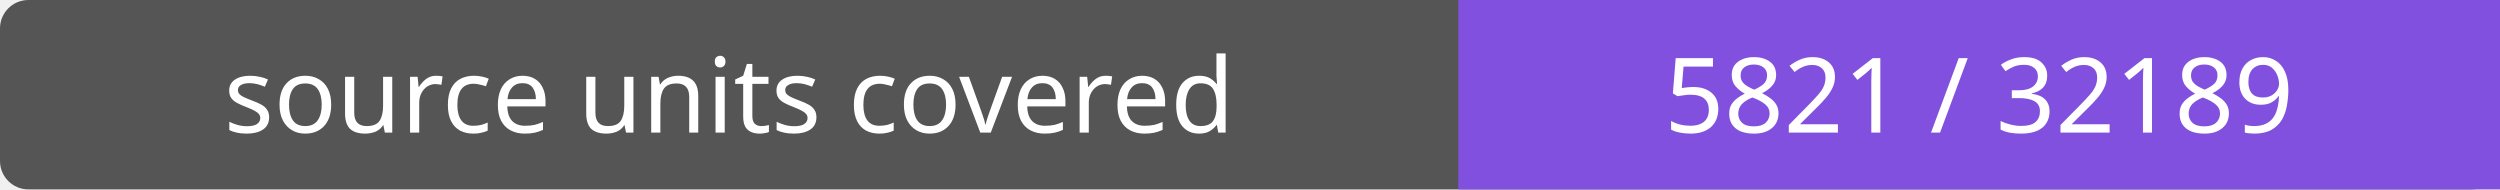
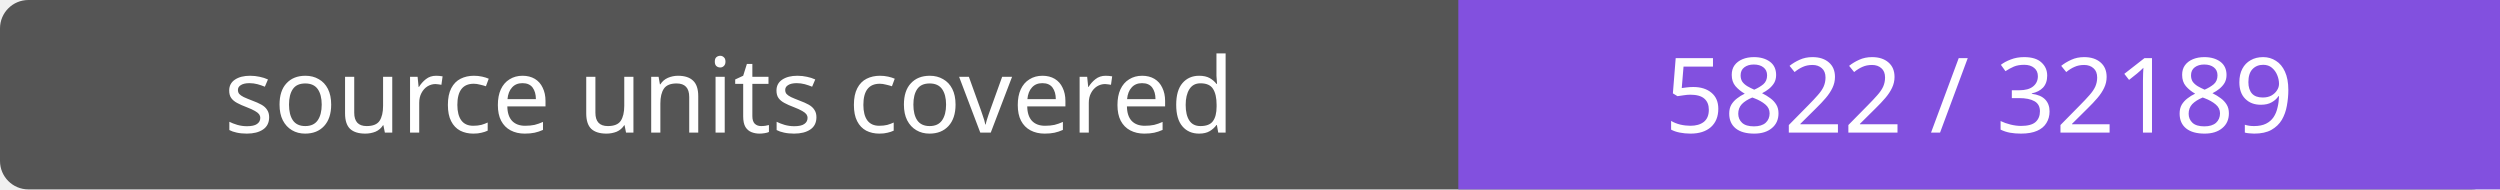
- <svg xmlns="http://www.w3.org/2000/svg" width="264" height="20" role="img" aria-label="source units covered: 5821 / 32189">
+ <svg xmlns="http://www.w3.org/2000/svg" width="264" height="20" role="img" aria-label="source units covered: 5822 / 32189">
  <rect width="264" height="20" rx="3" fill="#555" />
  <path fill="#8250df" d="M154 0h110v20H154z" />
  <g fill="#fff" text-anchor="middle" font-family="Verdana,sans-serif" font-size="11">
    <text x="77.0" y="14">source units covered</text>
-     <text x="209.0" y="14">5821 / 32189</text>
+     <text x="209.0" y="14">5822 / 32189</text>
  </g>
</svg>
